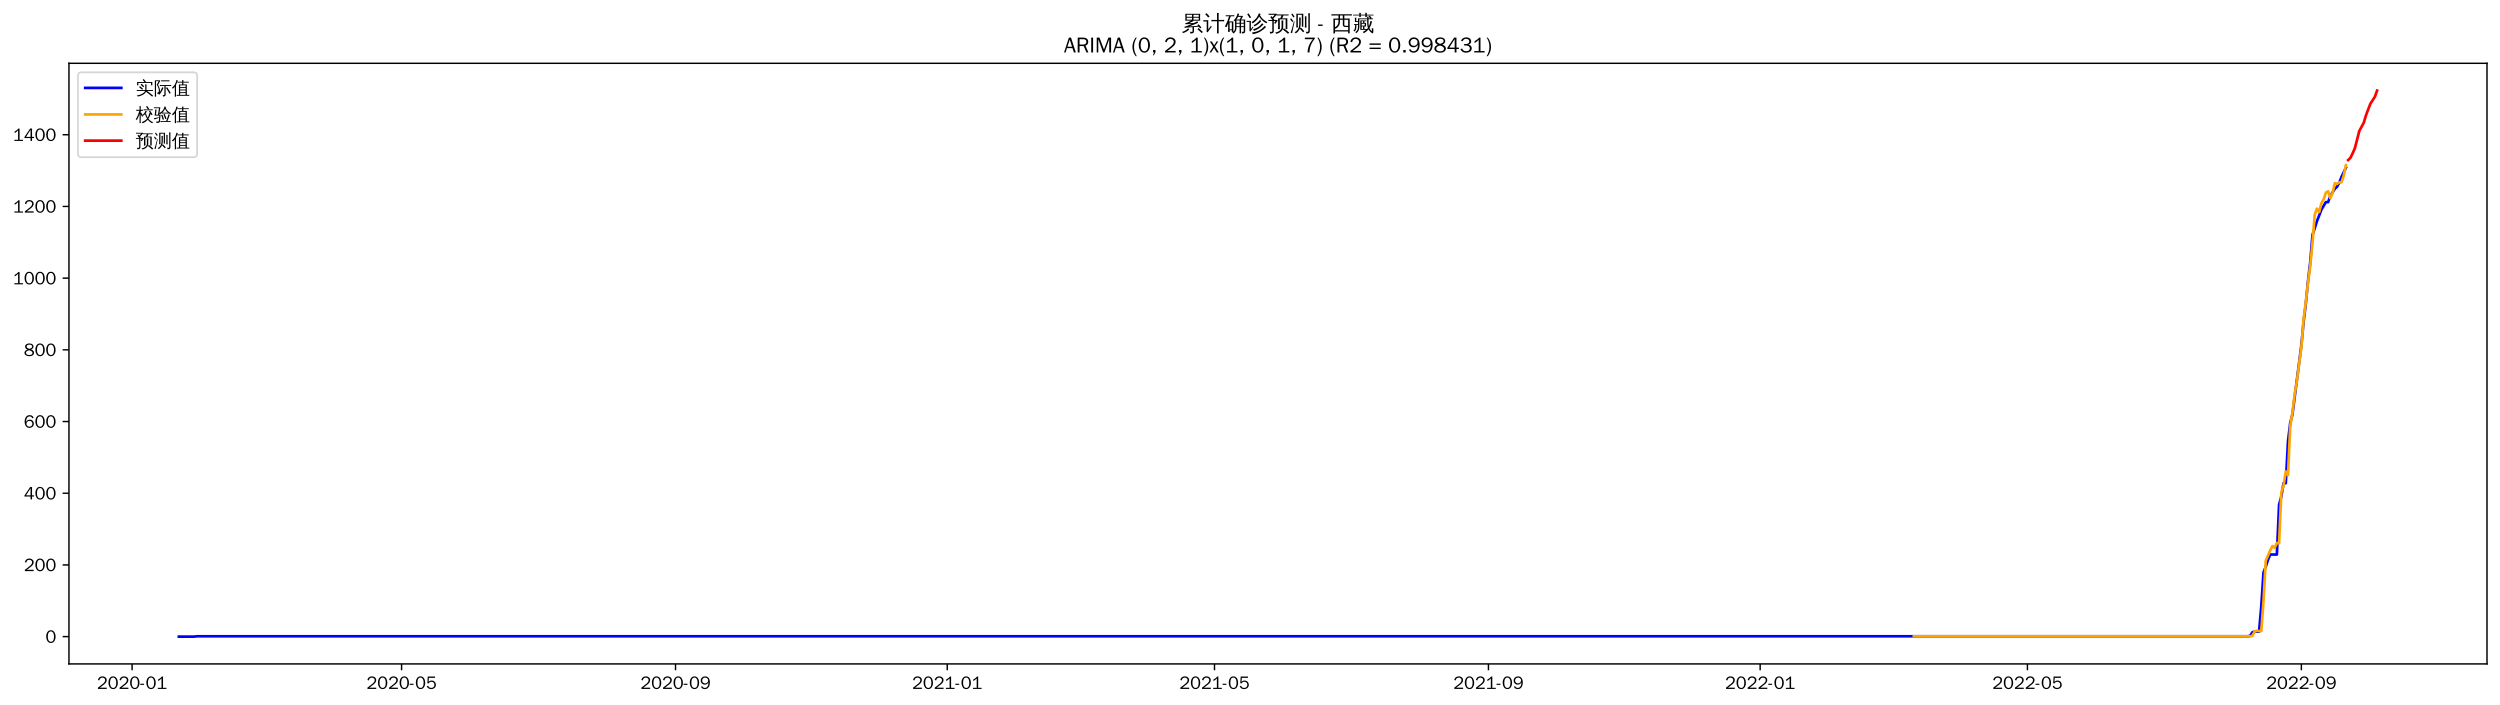
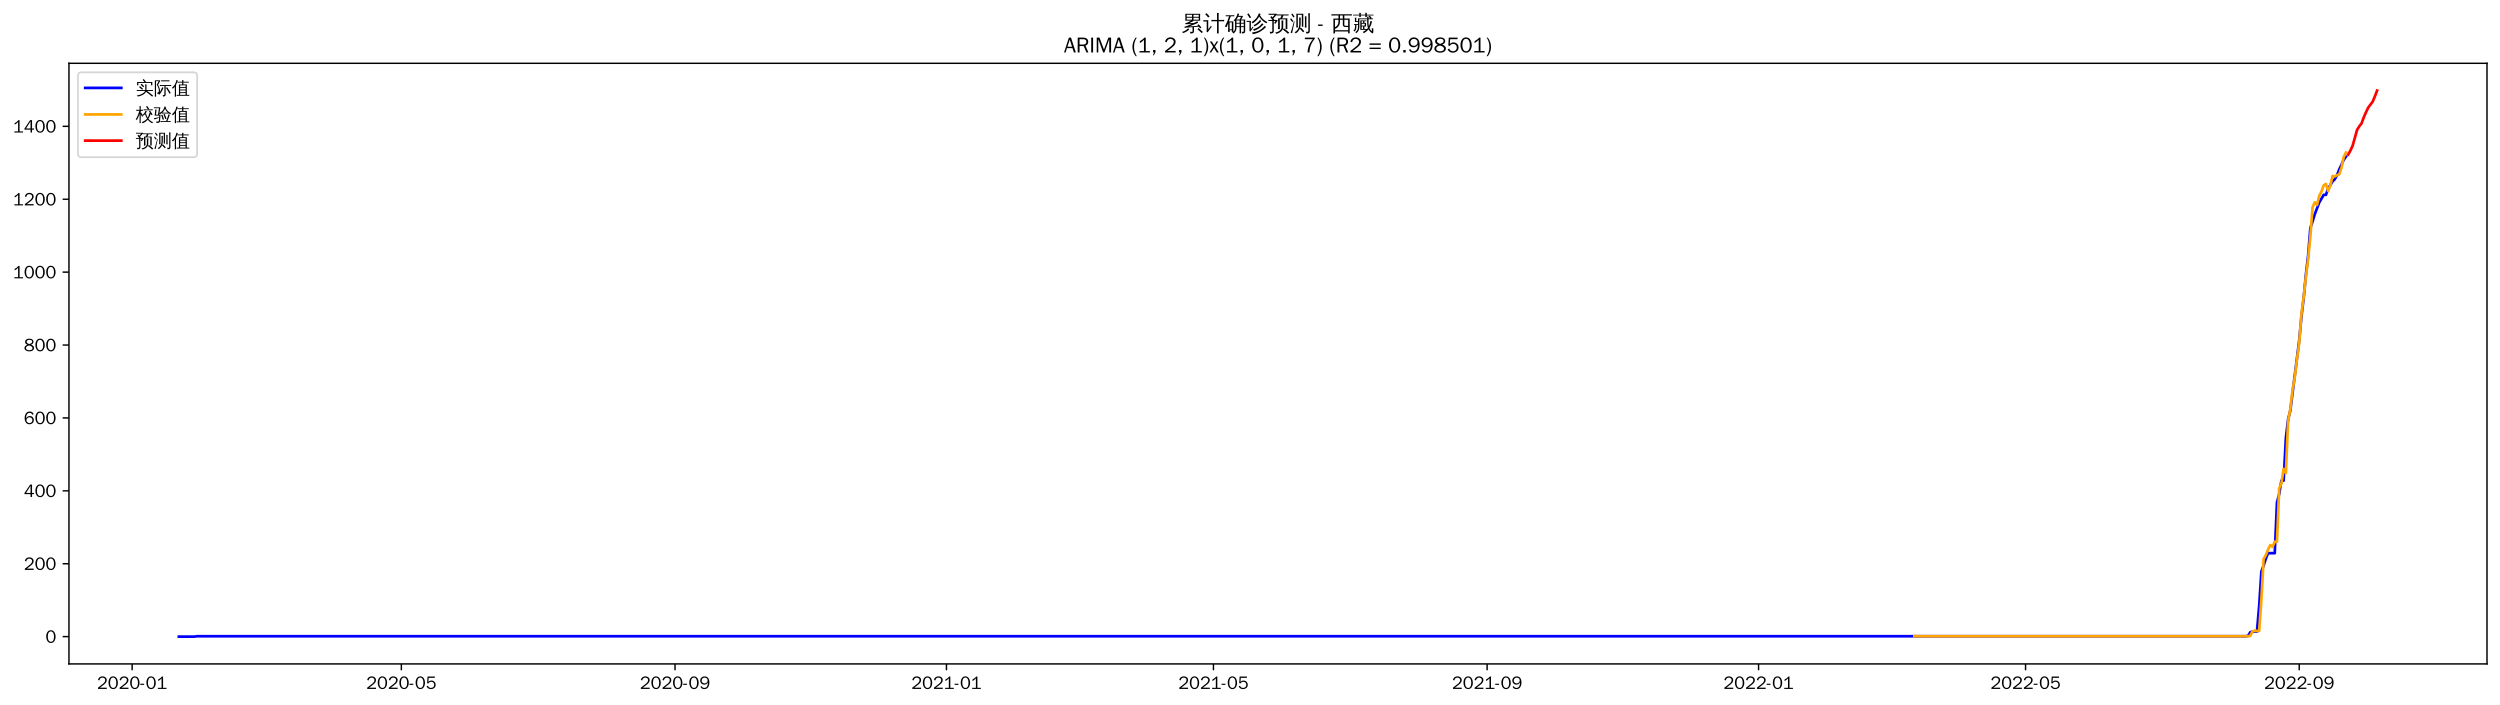
<svg xmlns="http://www.w3.org/2000/svg" xmlns:xlink="http://www.w3.org/1999/xlink" width="1384.588pt" height="390.418pt" viewBox="0 0 1384.588 390.418" version="1.1">
  <defs>
    <style type="text/css">*{stroke-linejoin: round; stroke-linecap: butt}</style>
  </defs>
  <g id="figure_1">
    <g id="patch_1">
      <path d="M 0 390.418  L 1384.588 390.418  L 1384.588 -0  L 0 -0  z " style="fill: #ffffff" />
    </g>
    <g id="axes_1">
      <g id="patch_2">
        <path d="M 38.188 367.701  L 1377.388 367.701  L 1377.388 35.061  L 38.188 35.061  z " style="fill: #ffffff" />
      </g>
      <g id="matplotlib.axis_1">
        <g id="xtick_1">
          <g id="line2d_1">
            <defs>
-               <path id="md110446e84" d="M 0 0  L 0 3.5  " style="stroke: #000000; stroke-width: 0.8" />
+               <path id="md316947a96" d="M 0 0  L 0 3.5  " style="stroke: #000000; stroke-width: 0.8" />
            </defs>
            <g>
-               <use xlink:href="#md110446e84" x="73.157" y="367.701" style="stroke: #000000; stroke-width: 0.8" />
+               <use xlink:href="#md316947a96" x="73.183" y="367.701" style="stroke: #000000; stroke-width: 0.8" />
            </g>
          </g>
          <g id="text_1">
-             <g transform="translate(53.6671 381.5573)scale(0.1 -0.1)">
+             <g transform="translate(53.69331 381.5573)scale(0.1 -0.1)">
              <defs>
                <path id="WenQuanYiZenHei-32" d="M 3488 0  L 369 0  L 369 456  L 2150 1850  Q 2931 2463 2931 3144  Q 2931 3619 2488 3863  Q 2231 4013 1931 4013  Q 1425 4013 1113 3619  Q 894 3356 881 3013  L 369 3169  Q 531 3981 1213 4300  Q 1544 4456 1950 4456  Q 2631 4456 3088 4044  L 3225 3888  L 3350 3706  Q 3481 3444 3481 3144  Q 3481 2313 2519 1569  L 1069 456  L 3488 456  L 3488 0  z " transform="scale(0.015625)" />
                <path id="WenQuanYiZenHei-30" d="M 3581 2175  Q 3581 1288 3169 638  Q 2713 -63 1938 -63  Q 1025 -63 563 831  Q 256 1425 256 2188  Q 256 3188 700 3819  Q 1138 4456 1888 4456  Q 2863 4456 3306 3500  Q 3581 2925 3581 2175  z M 3019 2100  Q 3019 3356 2500 3806  L 2350 3919  Q 2144 4031 1888 4031  Q 1100 4031 888 2956  Q 819 2625 819 2225  Q 819 1013 1338 569  Q 1588 356 1938 356  Q 2675 356 2925 1294  Q 3019 1663 3019 2100  z " transform="scale(0.015625)" />
                <path id="WenQuanYiZenHei-2d" d="M 1363 1444  L 0 1444  L 0 1844  L 1363 1844  L 1363 1444  z " transform="scale(0.015625)" />
                <path id="WenQuanYiZenHei-31" d="M 3556 0  L 488 0  L 488 406  L 1800 406  L 1800 3725  Q 1231 3125 588 2788  L 588 3338  Q 1456 3781 1931 4388  L 2331 4388  L 2331 406  L 3556 406  L 3556 0  z " transform="scale(0.015625)" />
              </defs>
              <use xlink:href="#WenQuanYiZenHei-32" />
              <use xlink:href="#WenQuanYiZenHei-30" x="59.961" />
              <use xlink:href="#WenQuanYiZenHei-32" x="119.922" />
              <use xlink:href="#WenQuanYiZenHei-30" x="179.883" />
              <use xlink:href="#WenQuanYiZenHei-2d" x="239.844" />
              <use xlink:href="#WenQuanYiZenHei-30" x="269.824" />
              <use xlink:href="#WenQuanYiZenHei-31" x="329.785" />
            </g>
          </g>
        </g>
        <g id="xtick_2">
          <g id="line2d_2">
            <g>
-               <use xlink:href="#md110446e84" x="222.409" y="367.701" style="stroke: #000000; stroke-width: 0.8" />
+               <use xlink:href="#md316947a96" x="222.284" y="367.701" style="stroke: #000000; stroke-width: 0.8" />
            </g>
          </g>
          <g id="text_2">
-             <g transform="translate(202.9194 381.5573)scale(0.1 -0.1)">
+             <g transform="translate(202.7945 381.5573)scale(0.1 -0.1)">
              <defs>
                <path id="WenQuanYiZenHei-35" d="M 3531 1488  Q 3531 688 2913 250  Q 2456 -63 1844 -63  Q 1175 -63 706 350  Q 413 613 306 975  L 781 1131  Q 1000 538 1569 406  Q 1706 369 1856 369  Q 2550 369 2850 869  Q 3000 1131 3000 1494  Q 3000 2056 2581 2356  Q 2319 2538 1969 2538  Q 1400 2538 1031 2075  Q 981 2013 938 1938  L 500 2031  L 644 4388  L 3244 4388  L 3200 3919  L 1044 3919  L 950 2500  Q 1431 2975 2006 2975  Q 2713 2975 3163 2475  Q 3531 2063 3531 1488  z " transform="scale(0.015625)" />
              </defs>
              <use xlink:href="#WenQuanYiZenHei-32" />
              <use xlink:href="#WenQuanYiZenHei-30" x="59.961" />
              <use xlink:href="#WenQuanYiZenHei-32" x="119.922" />
              <use xlink:href="#WenQuanYiZenHei-30" x="179.883" />
              <use xlink:href="#WenQuanYiZenHei-2d" x="239.844" />
              <use xlink:href="#WenQuanYiZenHei-30" x="269.824" />
              <use xlink:href="#WenQuanYiZenHei-35" x="329.785" />
            </g>
          </g>
        </g>
        <g id="xtick_3">
          <g id="line2d_3">
            <g>
-               <use xlink:href="#md110446e84" x="374.128" y="367.701" style="stroke: #000000; stroke-width: 0.8" />
+               <use xlink:href="#md316947a96" x="373.85" y="367.701" style="stroke: #000000; stroke-width: 0.8" />
            </g>
          </g>
          <g id="text_3">
-             <g transform="translate(354.6386 381.5573)scale(0.1 -0.1)">
+             <g transform="translate(354.3602 381.5573)scale(0.1 -0.1)">
              <defs>
                <path id="WenQuanYiZenHei-39" d="M 3544 2300  Q 3544 1163 3019 513  Q 2563 -63 1775 -63  Q 956 -63 563 488  Q 463 631 394 813  L 838 975  Q 1025 494 1550 388  Q 1656 369 1775 369  Q 2594 369 2900 1325  Q 3044 1769 3038 2313  L 3025 2313  Q 2675 1638 1944 1544  Q 1844 1531 1744 1531  Q 1050 1531 625 2031  Q 294 2419 294 2963  Q 294 3656 813 4094  Q 1238 4456 1819 4456  Q 2988 4456 3381 3363  Q 3544 2900 3544 2300  z M 2925 2994  Q 2925 3563 2469 3844  Q 2206 4006 1863 4006  Q 1275 4006 988 3563  Q 844 3344 825 3056  Q 819 3006 819 2956  Q 819 2413 1269 2131  Q 1538 1963 1875 1963  Q 2363 1963 2681 2350  Q 2925 2638 2925 2994  z " transform="scale(0.015625)" />
              </defs>
              <use xlink:href="#WenQuanYiZenHei-32" />
              <use xlink:href="#WenQuanYiZenHei-30" x="59.961" />
              <use xlink:href="#WenQuanYiZenHei-32" x="119.922" />
              <use xlink:href="#WenQuanYiZenHei-30" x="179.883" />
              <use xlink:href="#WenQuanYiZenHei-2d" x="239.844" />
              <use xlink:href="#WenQuanYiZenHei-30" x="269.824" />
              <use xlink:href="#WenQuanYiZenHei-39" x="329.785" />
            </g>
          </g>
        </g>
        <g id="xtick_4">
          <g id="line2d_4">
            <g>
-               <use xlink:href="#md110446e84" x="524.614" y="367.701" style="stroke: #000000; stroke-width: 0.8" />
+               <use xlink:href="#md316947a96" x="524.184" y="367.701" style="stroke: #000000; stroke-width: 0.8" />
            </g>
          </g>
          <g id="text_4">
-             <g transform="translate(505.1244 381.5573)scale(0.1 -0.1)">
+             <g transform="translate(504.6937 381.5573)scale(0.1 -0.1)">
              <use xlink:href="#WenQuanYiZenHei-32" />
              <use xlink:href="#WenQuanYiZenHei-30" x="59.961" />
              <use xlink:href="#WenQuanYiZenHei-32" x="119.922" />
              <use xlink:href="#WenQuanYiZenHei-31" x="179.883" />
              <use xlink:href="#WenQuanYiZenHei-2d" x="239.844" />
              <use xlink:href="#WenQuanYiZenHei-30" x="269.824" />
              <use xlink:href="#WenQuanYiZenHei-31" x="329.785" />
            </g>
          </g>
        </g>
        <g id="xtick_5">
          <g id="line2d_5">
            <g>
-               <use xlink:href="#md110446e84" x="672.633" y="367.701" style="stroke: #000000; stroke-width: 0.8" />
+               <use xlink:href="#md316947a96" x="672.052" y="367.701" style="stroke: #000000; stroke-width: 0.8" />
            </g>
          </g>
          <g id="text_5">
-             <g transform="translate(653.1432 381.5573)scale(0.1 -0.1)">
+             <g transform="translate(652.5627 381.5573)scale(0.1 -0.1)">
              <use xlink:href="#WenQuanYiZenHei-32" />
              <use xlink:href="#WenQuanYiZenHei-30" x="59.961" />
              <use xlink:href="#WenQuanYiZenHei-32" x="119.922" />
              <use xlink:href="#WenQuanYiZenHei-31" x="179.883" />
              <use xlink:href="#WenQuanYiZenHei-2d" x="239.844" />
              <use xlink:href="#WenQuanYiZenHei-30" x="269.824" />
              <use xlink:href="#WenQuanYiZenHei-35" x="329.785" />
            </g>
          </g>
        </g>
        <g id="xtick_6">
          <g id="line2d_6">
            <g>
-               <use xlink:href="#md110446e84" x="824.352" y="367.701" style="stroke: #000000; stroke-width: 0.8" />
+               <use xlink:href="#md316947a96" x="823.618" y="367.701" style="stroke: #000000; stroke-width: 0.8" />
            </g>
          </g>
          <g id="text_6">
-             <g transform="translate(804.8625 381.5573)scale(0.1 -0.1)">
+             <g transform="translate(804.1284 381.5573)scale(0.1 -0.1)">
              <use xlink:href="#WenQuanYiZenHei-32" />
              <use xlink:href="#WenQuanYiZenHei-30" x="59.961" />
              <use xlink:href="#WenQuanYiZenHei-32" x="119.922" />
              <use xlink:href="#WenQuanYiZenHei-31" x="179.883" />
              <use xlink:href="#WenQuanYiZenHei-2d" x="239.844" />
              <use xlink:href="#WenQuanYiZenHei-30" x="269.824" />
              <use xlink:href="#WenQuanYiZenHei-39" x="329.785" />
            </g>
          </g>
        </g>
        <g id="xtick_7">
          <g id="line2d_7">
            <g>
-               <use xlink:href="#md110446e84" x="974.838" y="367.701" style="stroke: #000000; stroke-width: 0.8" />
+               <use xlink:href="#md316947a96" x="973.952" y="367.701" style="stroke: #000000; stroke-width: 0.8" />
            </g>
          </g>
          <g id="text_7">
-             <g transform="translate(955.3482 381.5573)scale(0.1 -0.1)">
+             <g transform="translate(954.4618 381.5573)scale(0.1 -0.1)">
              <use xlink:href="#WenQuanYiZenHei-32" />
              <use xlink:href="#WenQuanYiZenHei-30" x="59.961" />
              <use xlink:href="#WenQuanYiZenHei-32" x="119.922" />
              <use xlink:href="#WenQuanYiZenHei-32" x="179.883" />
              <use xlink:href="#WenQuanYiZenHei-2d" x="239.844" />
              <use xlink:href="#WenQuanYiZenHei-30" x="269.824" />
              <use xlink:href="#WenQuanYiZenHei-31" x="329.785" />
            </g>
          </g>
        </g>
        <g id="xtick_8">
          <g id="line2d_8">
            <g>
-               <use xlink:href="#md110446e84" x="1122.857" y="367.701" style="stroke: #000000; stroke-width: 0.8" />
+               <use xlink:href="#md316947a96" x="1121.821" y="367.701" style="stroke: #000000; stroke-width: 0.8" />
            </g>
          </g>
          <g id="text_8">
-             <g transform="translate(1103.367 381.5573)scale(0.1 -0.1)">
+             <g transform="translate(1102.331 381.5573)scale(0.1 -0.1)">
              <use xlink:href="#WenQuanYiZenHei-32" />
              <use xlink:href="#WenQuanYiZenHei-30" x="59.961" />
              <use xlink:href="#WenQuanYiZenHei-32" x="119.922" />
              <use xlink:href="#WenQuanYiZenHei-32" x="179.883" />
              <use xlink:href="#WenQuanYiZenHei-2d" x="239.844" />
              <use xlink:href="#WenQuanYiZenHei-30" x="269.824" />
              <use xlink:href="#WenQuanYiZenHei-35" x="329.785" />
            </g>
          </g>
        </g>
        <g id="xtick_9">
          <g id="line2d_9">
            <g>
-               <use xlink:href="#md110446e84" x="1274.576" y="367.701" style="stroke: #000000; stroke-width: 0.8" />
+               <use xlink:href="#md316947a96" x="1273.386" y="367.701" style="stroke: #000000; stroke-width: 0.8" />
            </g>
          </g>
          <g id="text_9">
-             <g transform="translate(1255.086 381.5573)scale(0.1 -0.1)">
+             <g transform="translate(1253.896 381.5573)scale(0.1 -0.1)">
              <use xlink:href="#WenQuanYiZenHei-32" />
              <use xlink:href="#WenQuanYiZenHei-30" x="59.961" />
              <use xlink:href="#WenQuanYiZenHei-32" x="119.922" />
              <use xlink:href="#WenQuanYiZenHei-32" x="179.883" />
              <use xlink:href="#WenQuanYiZenHei-2d" x="239.844" />
              <use xlink:href="#WenQuanYiZenHei-30" x="269.824" />
              <use xlink:href="#WenQuanYiZenHei-39" x="329.785" />
            </g>
          </g>
        </g>
      </g>
      <g id="matplotlib.axis_2">
        <g id="ytick_1">
          <g id="line2d_10">
            <defs>
-               <path id="m895589c356" d="M 0 0  L -3.5 0  " style="stroke: #000000; stroke-width: 0.8" />
+               <path id="mfb5b96fc37" d="M 0 0  L -3.5 0  " style="stroke: #000000; stroke-width: 0.8" />
            </defs>
            <g>
-               <use xlink:href="#m895589c356" x="38.188" y="352.581" style="stroke: #000000; stroke-width: 0.8" />
+               <use xlink:href="#mfb5b96fc37" x="38.188" y="352.581" style="stroke: #000000; stroke-width: 0.8" />
            </g>
          </g>
          <g id="text_10">
            <g transform="translate(25.19063 356.0091)scale(0.1 -0.1)">
              <use xlink:href="#WenQuanYiZenHei-30" />
            </g>
          </g>
        </g>
        <g id="ytick_2">
          <g id="line2d_11">
            <g>
-               <use xlink:href="#m895589c356" x="38.188" y="312.873" style="stroke: #000000; stroke-width: 0.8" />
+               <use xlink:href="#mfb5b96fc37" x="38.188" y="312.208" style="stroke: #000000; stroke-width: 0.8" />
            </g>
          </g>
          <g id="text_11">
-             <g transform="translate(13.19688 316.3013)scale(0.1 -0.1)">
+             <g transform="translate(13.19688 315.6365)scale(0.1 -0.1)">
              <use xlink:href="#WenQuanYiZenHei-32" />
              <use xlink:href="#WenQuanYiZenHei-30" x="59.961" />
              <use xlink:href="#WenQuanYiZenHei-30" x="119.922" />
            </g>
          </g>
        </g>
        <g id="ytick_3">
          <g id="line2d_12">
            <g>
-               <use xlink:href="#m895589c356" x="38.188" y="273.165" style="stroke: #000000; stroke-width: 0.8" />
+               <use xlink:href="#mfb5b96fc37" x="38.188" y="271.836" style="stroke: #000000; stroke-width: 0.8" />
            </g>
          </g>
          <g id="text_12">
-             <g transform="translate(13.19688 276.5935)scale(0.1 -0.1)">
+             <g transform="translate(13.19688 275.2639)scale(0.1 -0.1)">
              <defs>
                <path id="WenQuanYiZenHei-34" d="M 3631 1025  L 2913 1025  L 2913 0  L 2381 0  L 2381 1025  L 219 1025  L 219 1388  L 2225 4388  L 2913 4388  L 2913 1444  L 3631 1444  L 3631 1025  z M 2381 1444  L 2381 3963  L 788 1444  L 2381 1444  z " transform="scale(0.015625)" />
              </defs>
              <use xlink:href="#WenQuanYiZenHei-34" />
              <use xlink:href="#WenQuanYiZenHei-30" x="59.961" />
              <use xlink:href="#WenQuanYiZenHei-30" x="119.922" />
            </g>
          </g>
        </g>
        <g id="ytick_4">
          <g id="line2d_13">
            <g>
-               <use xlink:href="#m895589c356" x="38.188" y="233.457" style="stroke: #000000; stroke-width: 0.8" />
+               <use xlink:href="#mfb5b96fc37" x="38.188" y="231.463" style="stroke: #000000; stroke-width: 0.8" />
            </g>
          </g>
          <g id="text_13">
-             <g transform="translate(13.19688 236.8856)scale(0.1 -0.1)">
+             <g transform="translate(13.19688 234.8913)scale(0.1 -0.1)">
              <defs>
                <path id="WenQuanYiZenHei-36" d="M 3550 1431  Q 3550 725 3006 288  Q 2581 -63 1994 -63  Q 1013 -63 563 825  Q 288 1363 288 2081  Q 288 3294 856 3938  Q 1319 4456 2075 4456  Q 2969 4456 3363 3756  Q 3431 3631 3481 3481  L 2988 3350  Q 2750 3994 2075 4006  Q 1056 4006 844 2669  Q 794 2356 794 1981  L 806 1981  Q 1006 2506 1544 2744  Q 1819 2869 2119 2869  Q 2788 2869 3213 2375  Q 3550 1975 3550 1431  z M 3038 1406  Q 3038 1906 2656 2213  Q 2381 2431 2038 2431  Q 1525 2431 1181 2044  Q 919 1744 919 1356  Q 919 881 1344 581  Q 1631 375 1981 375  Q 2519 375 2838 781  Q 3038 1050 3038 1406  z " transform="scale(0.015625)" />
              </defs>
              <use xlink:href="#WenQuanYiZenHei-36" />
              <use xlink:href="#WenQuanYiZenHei-30" x="59.961" />
              <use xlink:href="#WenQuanYiZenHei-30" x="119.922" />
            </g>
          </g>
        </g>
        <g id="ytick_5">
          <g id="line2d_14">
            <g>
-               <use xlink:href="#m895589c356" x="38.188" y="193.75" style="stroke: #000000; stroke-width: 0.8" />
+               <use xlink:href="#mfb5b96fc37" x="38.188" y="191.091" style="stroke: #000000; stroke-width: 0.8" />
            </g>
          </g>
          <g id="text_14">
-             <g transform="translate(13.19688 197.1778)scale(0.1 -0.1)">
+             <g transform="translate(13.19688 194.5186)scale(0.1 -0.1)">
              <defs>
                <path id="WenQuanYiZenHei-38" d="M 3619 1175  Q 3619 431 2850 100  Q 2444 -63 1944 -63  Q 1231 -63 725 269  Q 225 594 225 1125  Q 225 1881 1269 2281  Q 719 2481 519 2938  Q 444 3119 444 3319  Q 444 4000 1144 4294  Q 1519 4456 1963 4456  Q 2669 4456 3094 4094  Q 3425 3813 3425 3369  Q 3425 2638 2575 2356  Q 3231 2056 3450 1725  Q 3619 1488 3619 1175  z M 2944 3344  Q 2944 3906 2288 4019  Q 2138 4044 1969 4044  Q 1438 4044 1163 3775  Q 1000 3613 1000 3375  Q 1000 2925 1594 2663  Q 1756 2588 1931 2550  Q 2581 2725 2788 2956  Q 2944 3125 2944 3344  z M 3075 1094  Q 3075 1738 1875 2050  Q 1094 1881 850 1463  Q 763 1313 763 1131  Q 763 569 1456 406  Q 1681 344 1944 344  Q 2519 344 2850 619  Q 3075 813 3075 1094  z " transform="scale(0.015625)" />
              </defs>
              <use xlink:href="#WenQuanYiZenHei-38" />
              <use xlink:href="#WenQuanYiZenHei-30" x="59.961" />
              <use xlink:href="#WenQuanYiZenHei-30" x="119.922" />
            </g>
          </g>
        </g>
        <g id="ytick_6">
          <g id="line2d_15">
            <g>
-               <use xlink:href="#m895589c356" x="38.188" y="154.042" style="stroke: #000000; stroke-width: 0.8" />
+               <use xlink:href="#mfb5b96fc37" x="38.188" y="150.718" style="stroke: #000000; stroke-width: 0.8" />
            </g>
          </g>
          <g id="text_15">
-             <g transform="translate(7.2 157.47)scale(0.1 -0.1)">
+             <g transform="translate(7.2 154.146)scale(0.1 -0.1)">
              <use xlink:href="#WenQuanYiZenHei-31" />
              <use xlink:href="#WenQuanYiZenHei-30" x="59.961" />
              <use xlink:href="#WenQuanYiZenHei-30" x="119.922" />
              <use xlink:href="#WenQuanYiZenHei-30" x="179.883" />
            </g>
          </g>
        </g>
        <g id="ytick_7">
          <g id="line2d_16">
            <g>
-               <use xlink:href="#m895589c356" x="38.188" y="114.334" style="stroke: #000000; stroke-width: 0.8" />
+               <use xlink:href="#mfb5b96fc37" x="38.188" y="110.345" style="stroke: #000000; stroke-width: 0.8" />
            </g>
          </g>
          <g id="text_16">
-             <g transform="translate(7.2 117.7621)scale(0.1 -0.1)">
+             <g transform="translate(7.2 113.7734)scale(0.1 -0.1)">
              <use xlink:href="#WenQuanYiZenHei-31" />
              <use xlink:href="#WenQuanYiZenHei-32" x="59.961" />
              <use xlink:href="#WenQuanYiZenHei-30" x="119.922" />
              <use xlink:href="#WenQuanYiZenHei-30" x="179.883" />
            </g>
          </g>
        </g>
        <g id="ytick_8">
          <g id="line2d_17">
            <g>
-               <use xlink:href="#m895589c356" x="38.188" y="74.626" style="stroke: #000000; stroke-width: 0.8" />
+               <use xlink:href="#mfb5b96fc37" x="38.188" y="69.973" style="stroke: #000000; stroke-width: 0.8" />
            </g>
          </g>
          <g id="text_17">
-             <g transform="translate(7.2 78.05428)scale(0.1 -0.1)">
+             <g transform="translate(7.2 73.40075)scale(0.1 -0.1)">
              <use xlink:href="#WenQuanYiZenHei-31" />
              <use xlink:href="#WenQuanYiZenHei-34" x="59.961" />
              <use xlink:href="#WenQuanYiZenHei-30" x="119.922" />
              <use xlink:href="#WenQuanYiZenHei-30" x="179.883" />
            </g>
          </g>
        </g>
      </g>
      <g id="line2d_18">
-         <path d="M 99.06 352.581  L 107.695 352.581  L 108.928 352.382  L 1244.972 352.382  L 1246.206 352.184  L 1247.439 350.199  L 1248.673 349.801  L 1251.14 349.801  L 1252.373 335.904  L 1253.607 317.042  L 1254.84 313.866  L 1256.074 310.094  L 1257.307 307.116  L 1261.008 307.116  L 1262.241 279.519  L 1263.475 274.952  L 1264.708 267.606  L 1265.942 267.606  L 1267.175 244.377  L 1268.409 234.252  L 1269.642 229.487  L 1274.576 191.169  L 1275.81 178.264  L 1277.043 168.138  L 1278.277 155.432  L 1279.51 145.108  L 1280.744 130.019  L 1281.977 126.445  L 1283.211 122.474  L 1285.678 116.121  L 1288.145 111.952  L 1289.378 111.952  L 1290.611 108.576  L 1293.078 104.606  L 1294.312 103.414  L 1295.545 101.23  L 1296.779 98.054  L 1299.246 92.892  L 1299.246 92.892  " clip-path="url(#p31947e39fe)" style="fill: none; stroke: #0000ff; stroke-width: 1.5; stroke-linecap: square" />
+         <path d="M 99.06 352.581  L 107.686 352.581  L 108.918 352.379  L 1243.813 352.379  L 1245.045 352.177  L 1246.277 350.159  L 1247.509 349.755  L 1249.974 349.755  L 1251.206 335.624  L 1252.438 316.448  L 1253.67 313.218  L 1254.903 309.382  L 1256.135 306.354  L 1259.832 306.354  L 1261.064 278.295  L 1262.296 273.653  L 1263.528 266.184  L 1264.761 266.184  L 1265.993 242.566  L 1267.225 232.271  L 1268.457 227.426  L 1273.386 188.466  L 1274.619 175.345  L 1275.851 165.05  L 1277.083 152.131  L 1278.315 141.634  L 1279.548 126.292  L 1280.78 122.659  L 1282.012 118.622  L 1284.476 112.162  L 1286.941 107.923  L 1288.173 107.923  L 1289.405 104.491  L 1291.87 100.454  L 1293.102 99.243  L 1294.334 97.022  L 1295.567 93.792  L 1298.031 88.544  L 1299.263 86.727  L 1299.263 86.727  " clip-path="url(#pd6c2720f2d)" style="fill: none; stroke: #0000ff; stroke-width: 1.5; stroke-linecap: square" />
      </g>
      <g id="line2d_19">
-         <path d="M 1059.949 352.382  L 1246.206 352.382  L 1247.439 352.143  L 1248.673 349.759  L 1249.906 349.371  L 1252.373 349.529  L 1253.607 332.838  L 1254.84 310.69  L 1257.307 304.829  L 1258.541 302.417  L 1259.774 303.38  L 1261.008 300.73  L 1262.241 300.819  L 1263.475 272.752  L 1264.708 268.864  L 1265.942 261.123  L 1267.175 263.101  L 1268.409 236.034  L 1269.642 228.447  L 1270.876 218.15  L 1272.109 211.099  L 1273.343 201.232  L 1274.576 192.44  L 1275.81 176.785  L 1277.043 167.404  L 1278.277 156.277  L 1279.51 147.063  L 1280.744 134.537  L 1281.977 118.876  L 1283.211 115.562  L 1284.444 117.405  L 1285.678 112.561  L 1286.911 110.459  L 1288.145 106.696  L 1289.378 105.95  L 1290.611 109.709  L 1291.845 107.103  L 1293.078 101.469  L 1294.312 101.875  L 1295.545 100.998  L 1296.779 100.965  L 1298.012 97.422  L 1299.246 91.462  L 1299.246 91.462  " clip-path="url(#p31947e39fe)" style="fill: none; stroke: #ffa500; stroke-width: 1.5; stroke-linecap: square" />
+         <path d="M 1060.209 352.379  L 1245.045 352.379  L 1246.277 352.128  L 1247.509 349.636  L 1248.741 349.348  L 1251.206 349.505  L 1252.438 331.966  L 1253.67 309.547  L 1254.903 307.471  L 1256.135 304.388  L 1257.367 301.852  L 1258.599 302.862  L 1259.832 299.976  L 1261.064 300.108  L 1262.296 270.462  L 1263.528 267.745  L 1264.761 259.688  L 1265.993 262.017  L 1267.225 233.363  L 1268.457 226.46  L 1269.69 215.929  L 1270.922 209.035  L 1272.154 198.859  L 1273.386 189.878  L 1274.619 173.84  L 1275.851 164.488  L 1277.083 153.374  L 1278.315 143.667  L 1279.548 130.818  L 1280.78 114.757  L 1282.012 112.041  L 1283.244 113.479  L 1284.476 108.452  L 1285.709 106.086  L 1286.941 102.667  L 1288.173 101.857  L 1289.405 105.796  L 1290.638 102.639  L 1291.87 97.468  L 1293.102 97.754  L 1294.334 97.035  L 1295.567 96.466  L 1296.799 92.887  L 1298.031 86.945  L 1299.263 84.451  L 1299.263 84.451  " clip-path="url(#pd6c2720f2d)" style="fill: none; stroke: #ffa500; stroke-width: 1.5; stroke-linecap: square" />
      </g>
      <g id="line2d_20">
-         <path d="M 1300.479 88.664  L 1301.713 87.449  L 1302.946 84.944  L 1304.18 82.195  L 1305.413 77.413  L 1306.647 72.582  L 1307.88 70.285  L 1309.114 68.016  L 1310.347 63.926  L 1311.581 60.617  L 1312.814 57.454  L 1314.048 55.52  L 1315.281 53.616  L 1316.515 50.181  " clip-path="url(#p31947e39fe)" style="fill: none; stroke: #ff0000; stroke-width: 1.5; stroke-linecap: square" />
+         <path d="M 1300.496 85.644  L 1301.728 83.411  L 1302.96 80.712  L 1304.192 76.381  L 1305.425 71.955  L 1306.657 69.937  L 1307.889 68.395  L 1309.121 65.024  L 1310.354 62.203  L 1311.586 59.632  L 1312.818 57.956  L 1314.05 56.332  L 1315.283 53.387  L 1316.515 50.181  " clip-path="url(#pd6c2720f2d)" style="fill: none; stroke: #ff0000; stroke-width: 1.5; stroke-linecap: square" />
      </g>
      <g id="patch_3">
        <path d="M 38.188 367.701  L 38.188 35.061  " style="fill: none; stroke: #000000; stroke-width: 0.8; stroke-linejoin: miter; stroke-linecap: square" />
      </g>
      <g id="patch_4">
        <path d="M 1377.388 367.701  L 1377.388 35.061  " style="fill: none; stroke: #000000; stroke-width: 0.8; stroke-linejoin: miter; stroke-linecap: square" />
      </g>
      <g id="patch_5">
        <path d="M 38.188 367.701  L 1377.388 367.701  " style="fill: none; stroke: #000000; stroke-width: 0.8; stroke-linejoin: miter; stroke-linecap: square" />
      </g>
      <g id="patch_6">
        <path d="M 38.188 35.061  L 1377.388 35.061  " style="fill: none; stroke: #000000; stroke-width: 0.8; stroke-linejoin: miter; stroke-linecap: square" />
      </g>
      <g id="text_18">
        <g transform="translate(654.3903 17.04188)scale(0.12 -0.12)">
          <defs>
            <path id="WenQuanYiZenHei-7d2f" d="M 5963 -681  Q 5363 -81 4706 456  L 5000 819  Q 5675 269 6294 -350  L 5963 -681  z M 1944 738  Q 2094 556 2281 413  Q 1575 -356 375 -706  Q 350 -481 200 -319  Q 725 -181 1122 69  Q 1519 319 1944 738  z M 3244 -169  L 3244 1063  L 869 881  L 850 1181  Q 1431 1325 2969 1988  L 1119 1931  L 1113 2231  Q 1350 2263 1862 2497  Q 2375 2731 2800 2988  L 1094 2988  Q 1169 4006 1094 5019  L 5506 5019  Q 5425 4006 5500 2988  L 3431 2988  Q 3475 2931 3525 2875  Q 2856 2494 2281 2256  L 3388 2269  L 3650 2288  Q 4338 2606 4650 2800  Q 4744 2563 4881 2344  Q 4644 2225 3975 1956  L 2269 1281  L 4444 1425  L 4813 1469  L 4681 1588  L 4988 1938  Q 5481 1500 5863 963  L 5481 694  Q 5300 950 5081 1188  L 4463 1163  L 3669 1100  L 3669 -250  Q 3669 -444 3488 -594  Q 3225 -819 2569 -813  Q 2638 -513 2431 -294  Q 2619 -319 2900 -322  Q 3181 -325 3212 -294  Q 3244 -263 3244 -169  z M 3513 4131  L 5081 4131  L 5081 4725  L 3513 4725  L 3513 4131  z M 3088 4131  L 3088 4725  L 1519 4725  L 1519 4131  L 3088 4131  z M 3513 3856  L 3513 3288  L 5081 3288  L 5081 3856  L 3513 3856  z M 3088 3856  L 1519 3856  L 1519 3288  L 3088 3288  L 3088 3856  z " transform="scale(0.015625)" />
            <path id="WenQuanYiZenHei-8ba1" d="M 4569 -769  Q 4313 -738 4056 -769  Q 4081 -294 4081 175  L 4081 2806  L 3213 2806  Q 2813 2806 2413 2788  Q 2438 3000 2413 3219  Q 2813 3200 3213 3200  L 4081 3200  L 4081 4313  Q 4081 4788 4056 5263  Q 4313 5231 4569 5263  Q 4550 4788 4550 4313  L 4550 3200  L 5381 3200  Q 5781 3200 6181 3219  Q 6163 3000 6181 2788  Q 5781 2806 5381 2806  L 4550 2806  L 4550 175  Q 4550 -294 4569 -769  z M 38 2725  Q 63 2931 38 3138  Q 419 3119 800 3119  L 1481 3119  L 1481 425  L 2044 1150  L 2250 1488  L 2525 1188  L 2313 950  L 1294 -488  L 963 -231  Q 1025 -94 1025 63  L 1025 2744  L 800 2744  Q 419 2744 38 2725  z M 1450 3913  Q 1094 4438 600 4831  L 913 5225  Q 1488 4769 1869 4194  L 1450 3913  z " transform="scale(0.015625)" />
            <path id="WenQuanYiZenHei-786e" d="M 4794 -769  Q 4563 -744 4331 -769  Q 4350 -344 4350 81  L 4350 1081  L 3419 1081  L 3419 788  Q 3419 225 3150 -194  Q 2881 -613 2456 -806  Q 2375 -569 2150 -444  Q 2531 -344 2765 -15  Q 3000 313 3000 788  L 2994 2919  L 2888 2813  Q 2769 3000 2563 3081  Q 3044 3494 3309 3969  Q 3575 4444 3763 5119  Q 3981 5044 4213 5013  Q 4144 4700 4025 4400  L 5238 4400  L 5306 4050  Q 5213 4031 5163 3947  Q 5113 3863 4813 3325  L 5994 3325  L 5994 -150  Q 5981 -519 5738 -656  Q 5469 -806 5069 -806  Q 5125 -525 4956 -294  Q 5100 -313 5290 -316  Q 5481 -319 5525 -278  Q 5569 -238 5569 25  L 5569 1081  L 4769 1081  L 4769 81  Q 4769 -344 4794 -769  z M 4769 1344  L 5569 1344  L 5569 2100  L 4769 2100  L 4769 1344  z M 4350 1344  L 4350 2100  L 3413 2100  L 3419 1344  L 4350 1344  z M 4769 2363  L 5569 2363  L 5569 3038  L 4769 3038  L 4769 2363  z M 4350 2363  L 4350 3038  L 3413 3038  L 3413 2363  L 4350 2363  z M 3375 3325  L 4350 3325  L 4344 3331  L 4775 4113  L 3894 4113  Q 3688 3700 3375 3325  z M 481 1069  Q 281 1194 -25 1188  Q 775 2750 1244 4294  L 869 4294  Q 563 4294 250 4275  Q 269 4438 250 4594  Q 563 4581 869 4581  L 2156 4581  Q 2463 4581 2775 4594  Q 2756 4438 2775 4275  Q 2463 4294 2156 4294  L 1744 4294  L 1181 2763  L 2494 2763  L 2494 -338  L 2050 -338  L 2050 156  L 1406 156  Q 1406 -94 1419 -350  Q 1181 -325 938 -350  Q 956 75 956 500  L 956 2181  L 769 1713  Q 631 1388 481 1069  z M 2050 2475  L 1400 2475  L 1400 425  L 2050 425  L 2050 2475  z " transform="scale(0.015625)" />
            <path id="WenQuanYiZenHei-8bca" d="M 5369 1456  Q 5556 1256 5775 1100  Q 5038 344 4081 -225  Q 3106 -819 1788 -1006  Q 1788 -725 1631 -500  Q 3363 -306 4406 519  Q 4919 956 5369 1456  z M 4594 2219  Q 4781 2031 5013 1881  Q 3625 394 2150 -25  Q 2113 250 1913 444  Q 2475 594 3015 850  Q 3556 1106 3919 1463  Q 4275 1819 4594 2219  z M 3969 3188  Q 4150 3013 4356 2881  Q 3625 1913 2306 1275  Q 2244 1500 2056 1644  Q 2619 1900 3053 2256  Q 3488 2613 3969 3188  z M 5813 2194  Q 4525 2913 3731 4188  Q 2919 2844 1813 2163  Q 1700 2413 1456 2550  Q 1950 2844 2400 3231  Q 2850 3619 3113 4063  Q 3413 4581 3644 5163  Q 3881 5038 4144 4963  Q 4056 4775 3963 4594  Q 4325 3919 4844 3441  Q 5363 2963 6175 2538  Q 5931 2431 5813 2194  z M 31 2613  Q 50 2775 31 2938  Q 325 2925 619 2925  L 1275 2925  L 1275 506  L 1675 1006  L 1831 1250  L 2038 1013  L 1881 838  L 1100 -256  L 825 -25  Q 869 81 869 200  L 869 2625  L 31 2613  z M 950 3713  Q 606 4325 200 4881  L 556 5163  Q 981 4588 1338 3944  L 950 3713  z " transform="scale(0.015625)" />
            <path id="WenQuanYiZenHei-9884" d="M 1206 19  L 1206 2888  L 669 2888  Q 356 2888 50 2869  Q 63 3044 50 3213  Q 363 3194 669 3194  L 1250 3194  Q 950 3631 606 4031  L 963 4338  L 1263 3975  L 1913 4719  L 731 4719  Q 419 4719 106 4706  Q 125 4875 106 5044  Q 419 5031 731 5031  L 2481 5031  L 2544 4663  Q 2394 4613 2256 4466  Q 2119 4319 1525 3631  Q 1656 3444 1788 3250  L 1700 3194  L 2700 3194  L 2763 2825  Q 2656 2819 2613 2763  L 2100 2038  L 1750 2288  L 2175 2888  L 1638 2888  L 1638 -150  Q 1638 -525 1363 -669  Q 1075 -819 525 -813  Q 594 -513 388 -294  Q 575 -313 837 -316  Q 1100 -319 1153 -272  Q 1206 -225 1206 19  z M 5813 -888  Q 5100 -225 4306 375  L 4669 719  Q 5481 106 6219 -575  L 5813 -888  z M 2375 -906  Q 2294 -631 2025 -506  Q 2769 -431 3353 19  Q 3938 469 3938 1069  L 3938 2200  Q 3938 2625 3913 3050  Q 4188 3025 4456 3050  Q 4431 2625 4431 2200  L 4431 1069  Q 4431 681 4225 319  Q 3644 -606 2375 -906  z M 3444 488  Q 3169 513 2894 488  Q 2919 913 2919 1338  L 2919 3675  Q 3219 3675 3525 3675  Q 3750 4013 3931 4525  L 3238 4525  Q 2888 4525 2538 4513  Q 2556 4669 2538 4831  Q 2888 4813 3238 4813  L 5313 4813  Q 5663 4813 6006 4831  Q 5988 4669 6006 4513  Q 5663 4525 5313 4525  L 4481 4525  Q 4388 4088 4088 3675  L 5644 3675  L 5644 513  L 5144 513  L 5144 3388  L 3894 3388  L 3875 3363  Q 3863 3375 3844 3388  Q 3631 3388 3413 3388  L 3419 1338  Q 3419 913 3444 488  z " transform="scale(0.015625)" />
            <path id="WenQuanYiZenHei-6d4b" d="M 5450 138  L 5450 4306  Q 5450 4750 5425 5188  Q 5663 5163 5906 5188  Q 5881 4750 5881 4306  L 5881 -38  Q 5888 -569 5519 -719  Q 5194 -831 4825 -813  Q 4894 -519 4694 -281  Q 4869 -306 5094 -309  Q 5319 -313 5384 -256  Q 5450 -200 5450 138  z M 4900 938  Q 4663 963 4419 938  Q 4444 1375 4444 1819  L 4444 3381  Q 4444 3819 4419 4263  Q 4663 4238 4900 4263  Q 4875 3819 4875 3381  L 4875 1819  Q 4875 1375 4900 938  z M 2750 2025  L 2750 3038  Q 2750 3481 2725 3919  Q 2963 3894 3206 3919  Q 3181 3481 3181 3038  L 3181 2025  Q 3181 1263 2919 625  L 3231 956  Q 3781 431 4256 -150  L 3888 -456  Q 3431 106 2906 600  Q 2531 -288 1738 -769  Q 1606 -519 1338 -450  Q 1988 -156 2369 478  Q 2750 1113 2750 2025  z M 2363 969  Q 2119 994 1881 969  Q 1906 1406 1906 1850  L 1906 5038  L 3956 5031  L 3956 1200  L 3525 1200  L 3525 4713  L 2338 4713  L 2338 1850  Q 2338 1406 2363 969  z M 663 -738  Q 481 -588 206 -575  Q 400 -69 606 581  Q 813 1231 1200 2838  L 1381 2706  L 875 338  L 663 -738  z M 1006 2856  L 731 2550  L 75 3400  L 350 3713  L 1006 2856  z M 1088 3913  Q 781 4388 425 4800  L 694 5125  Q 1069 4688 1388 4188  L 1088 3913  z " transform="scale(0.015625)" />
            <path id="WenQuanYiZenHei-20" transform="scale(0.015625)" />
            <path id="WenQuanYiZenHei-897f" d="M 700 3606  L 2188 3606  L 2188 4513  L 844 4513  Q 481 4513 113 4494  Q 138 4694 113 4888  Q 481 4869 844 4869  L 5406 4869  Q 5769 4869 6138 4888  Q 6113 4694 6138 4494  Q 5769 4513 5406 4513  L 3925 4513  L 3925 3606  L 5506 3606  L 5506 -763  L 5050 -763  L 5050 -200  L 1169 -200  Q 1175 -488 1188 -775  Q 938 -750 694 -775  Q 713 -319 713 144  L 700 3606  z M 3475 3250  L 2638 3250  L 2638 2663  Q 2638 1950 2234 1378  Q 1831 806 1188 556  Q 1175 594 1163 631  L 1163 163  L 5050 163  L 5050 1119  L 4144 1119  Q 3869 1119 3672 1312  Q 3475 1506 3475 1781  L 3475 3250  z M 3925 3250  L 3925 1781  Q 3925 1656 3987 1565  Q 4050 1475 4150 1475  L 5050 1475  L 5050 3250  L 3925 3250  z M 2188 3250  L 1156 3250  L 1163 1063  Q 1625 1269 1906 1700  Q 2188 2131 2188 2663  L 2188 3250  z M 3475 3606  L 3475 4513  L 2638 4513  L 2638 3606  L 3475 3606  z " transform="scale(0.015625)" />
            <path id="WenQuanYiZenHei-85cf" d="M 4781 1294  Q 5088 2000 5213 2869  Q 5450 2819 5694 2819  Q 5531 1719 4938 800  Q 5181 213 5663 -169  Q 5663 331 5638 825  Q 5831 681 6075 688  Q 6125 69 6056 -544  Q 6044 -700 5900 -750  Q 5819 -775 5744 -731  Q 5056 -300 4675 438  Q 4075 -319 3250 -725  Q 3169 -488 2969 -344  Q 3488 -100 3931 263  L 2244 263  L 2238 3063  L 2638 3063  L 2638 3050  Q 2638 3050 3588 3050  Q 3819 3050 4050 3063  Q 4038 2938 4050 2813  L 3456 2825  L 3456 2306  L 3938 2306  L 3938 1288  Q 3694 1288 3456 1288  L 3456 519  L 4200 519  L 4200 513  Q 4363 675 4494 844  Q 4269 1488 4269 2269  L 4269 3400  L 1956 3400  L 1950 1094  Q 1938 169 1469 -338  Q 1288 -550 1038 -694  Q 938 -475 713 -381  Q 1531 -50 1556 1094  L 1556 1725  L 1088 1725  L 1088 1250  Q 1088 350 569 -219  Q 419 -38 181 6  Q 694 406 694 1250  L 694 1725  Q 550 1719 406 1713  Q 425 1856 406 1994  Q 663 1981 919 1981  L 1556 1981  L 1556 2600  L 650 2600  L 650 3050  Q 650 3450 631 3856  Q 850 3831 1069 3856  Q 1044 3450 1044 3050  L 1044 2856  L 1556 2856  L 1556 3656  L 4263 3656  L 4256 4156  Q 4475 4131 4694 4156  L 4681 3656  L 5144 3656  L 4706 4206  L 5050 4475  L 5594 3781  L 5431 3656  L 5950 3669  Q 5938 3525 5950 3388  Q 5694 3400 5438 3400  L 4681 3400  L 4663 2275  Q 4675 1769 4781 1294  z M 3056 1288  L 2644 1288  L 2644 519  L 3056 519  L 3056 1288  z M 3544 2081  L 2638 2081  L 2644 1519  L 3544 1519  L 3544 2081  z M 3056 2306  L 3056 2825  L 2638 2825  Q 2638 2569 2638 2306  L 3056 2306  z M 4175 4044  Q 3938 4063 3706 4044  Q 3725 4288 3725 4519  L 2381 4519  Q 2388 4281 2400 4044  Q 2169 4063 1938 4044  Q 1950 4288 1956 4519  L 719 4519  Q 419 4519 119 4506  Q 131 4638 119 4763  Q 419 4750 719 4750  L 1956 4750  Q 1950 5025 1938 5294  Q 2169 5275 2400 5294  Q 2381 5019 2381 4750  L 3725 4750  Q 3725 5031 3706 5306  Q 3938 5288 4175 5306  Q 4156 5025 4150 4750  L 5531 4750  Q 5831 4750 6131 4763  Q 6119 4638 6131 4506  Q 5831 4519 5531 4519  L 4156 4519  Q 4156 4281 4175 4044  z " transform="scale(0.015625)" />
          </defs>
          <use xlink:href="#WenQuanYiZenHei-7d2f" />
          <use xlink:href="#WenQuanYiZenHei-8ba1" x="100" />
          <use xlink:href="#WenQuanYiZenHei-786e" x="200" />
          <use xlink:href="#WenQuanYiZenHei-8bca" x="300" />
          <use xlink:href="#WenQuanYiZenHei-9884" x="400" />
          <use xlink:href="#WenQuanYiZenHei-6d4b" x="500" />
          <use xlink:href="#WenQuanYiZenHei-20" x="600" />
          <use xlink:href="#WenQuanYiZenHei-2d" x="629.98" />
          <use xlink:href="#WenQuanYiZenHei-20" x="659.961" />
          <use xlink:href="#WenQuanYiZenHei-897f" x="689.941" />
          <use xlink:href="#WenQuanYiZenHei-85cf" x="789.941" />
        </g>
        <g transform="translate(589.1797 29.061)scale(0.12 -0.12)">
          <defs>
            <path id="WenQuanYiZenHei-41" d="M 3550 0  L 2988 0  L 2550 1281  L 919 1281  L 531 0  L 69 0  L 1494 4388  L 2125 4388  L 3550 0  z M 2425 1694  L 1756 3800  L 1075 1694  L 2425 1694  z " transform="scale(0.015625)" />
            <path id="WenQuanYiZenHei-52" d="M 3675 0  L 3100 0  L 2288 1900  L 1069 1900  L 1069 0  L 519 0  L 519 4388  L 2163 4388  Q 3006 4388 3400 3900  Q 3581 3663 3625 3325  Q 3631 3250 3631 3163  Q 3631 2594 3219 2244  Q 3038 2100 2813 2038  L 3675 0  z M 3081 3169  Q 3081 3825 2356 3906  Q 2263 3919 2163 3919  L 1069 3919  L 1069 2350  L 2100 2350  Q 2906 2350 3044 2919  Q 3081 3031 3081 3169  z " transform="scale(0.015625)" />
            <path id="WenQuanYiZenHei-49" d="M 1100 0  L 550 0  L 550 4388  L 1100 4388  L 1100 0  z " transform="scale(0.015625)" />
            <path id="WenQuanYiZenHei-4d" d="M 4756 0  L 4206 0  L 4206 3831  L 4181 3831  L 2788 0  L 2419 0  L 1000 3831  L 975 3831  L 975 0  L 513 0  L 513 4388  L 1331 4388  L 2656 875  L 3950 4388  L 4756 4388  L 4756 0  z " transform="scale(0.015625)" />
            <path id="WenQuanYiZenHei-28" d="M 1606 -1094  L 1275 -1094  Q 475 -100 338 1231  Q 319 1438 319 1656  Q 319 3031 1156 4244  Q 1213 4313 1269 4388  L 1600 4388  Q 806 3169 794 1681  Q 794 188 1606 -1094  z " transform="scale(0.015625)" />
            <path id="WenQuanYiZenHei-2c" d="M 1363 75  L 881 -825  L 606 -825  L 994 0  L 656 0  L 656 738  L 1363 738  L 1363 75  z " transform="scale(0.015625)" />
            <path id="WenQuanYiZenHei-29" d="M 1600 1656  Q 1600 306 869 -788  Q 769 -950 644 -1094  L 313 -1094  Q 1125 188 1125 1681  Q 1125 3169 338 4363  Q 325 4375 319 4388  L 650 4388  Q 1525 3231 1594 1863  Q 1600 1763 1600 1656  z " transform="scale(0.015625)" />
            <path id="WenQuanYiZenHei-78" d="M 2806 0  L 2213 0  L 1394 1319  L 544 0  L 50 0  L 1144 1681  L 163 3250  L 744 3250  L 1431 2138  L 2144 3250  L 2631 3250  L 1681 1794  L 2806 0  z " transform="scale(0.015625)" />
            <path id="WenQuanYiZenHei-37" d="M 3400 4056  Q 1838 2175 1838 0  L 1275 0  Q 1269 1438 2056 2825  Q 2381 3400 2825 3913  L 444 3913  L 500 4388  L 3400 4388  L 3400 4056  z " transform="scale(0.015625)" />
            <path id="WenQuanYiZenHei-3d" d="M 3569 2256  L 263 2256  L 263 2675  L 3569 2675  L 3569 2256  z M 3569 1019  L 263 1019  L 263 1431  L 3569 1431  L 3569 1019  z " transform="scale(0.015625)" />
            <path id="WenQuanYiZenHei-2e" d="M 1344 0  L 631 0  L 631 725  L 1344 725  L 1344 0  z " transform="scale(0.015625)" />
-             <path id="WenQuanYiZenHei-33" d="M 3588 1231  Q 3588 494 2875 144  Q 2450 -63 1925 -63  Q 1044 -63 556 488  Q 356 706 256 1000  L 769 1169  Q 994 375 1913 375  Q 2631 375 2900 788  Q 3019 975 3019 1231  Q 3019 1638 2638 1881  Q 2325 2081 1613 2069  L 1338 2069  L 1338 2494  Q 1969 2494 2094 2506  Q 2325 2544 2463 2613  Q 2763 2756 2844 3100  Q 2863 3169 2863 3244  Q 2863 3744 2381 3944  L 2163 4006  Q 2056 4025 1931 4025  Q 1388 4025 1075 3631  Q 969 3488 906 3313  L 419 3456  Q 675 4150 1400 4369  Q 1669 4456 1975 4456  Q 2694 4456 3106 4050  Q 3419 3744 3419 3275  Q 3419 2813 3025 2513  Q 2825 2356 2575 2319  L 2575 2306  Q 3181 2213 3450 1769  Q 3588 1525 3588 1231  z " transform="scale(0.015625)" />
          </defs>
          <use xlink:href="#WenQuanYiZenHei-41" />
          <use xlink:href="#WenQuanYiZenHei-52" x="55.957" />
          <use xlink:href="#WenQuanYiZenHei-49" x="117.871" />
          <use xlink:href="#WenQuanYiZenHei-4d" x="143.848" />
          <use xlink:href="#WenQuanYiZenHei-41" x="225.781" />
          <use xlink:href="#WenQuanYiZenHei-20" x="281.738" />
          <use xlink:href="#WenQuanYiZenHei-28" x="311.719" />
-           <use xlink:href="#WenQuanYiZenHei-30" x="341.699" />
+           <use xlink:href="#WenQuanYiZenHei-31" x="341.699" />
          <use xlink:href="#WenQuanYiZenHei-2c" x="401.66" />
          <use xlink:href="#WenQuanYiZenHei-20" x="431.641" />
          <use xlink:href="#WenQuanYiZenHei-32" x="461.621" />
          <use xlink:href="#WenQuanYiZenHei-2c" x="521.582" />
          <use xlink:href="#WenQuanYiZenHei-20" x="551.562" />
          <use xlink:href="#WenQuanYiZenHei-31" x="581.543" />
          <use xlink:href="#WenQuanYiZenHei-29" x="641.504" />
          <use xlink:href="#WenQuanYiZenHei-78" x="671.484" />
          <use xlink:href="#WenQuanYiZenHei-28" x="715.43" />
          <use xlink:href="#WenQuanYiZenHei-31" x="745.41" />
          <use xlink:href="#WenQuanYiZenHei-2c" x="805.371" />
          <use xlink:href="#WenQuanYiZenHei-20" x="835.352" />
          <use xlink:href="#WenQuanYiZenHei-30" x="865.332" />
          <use xlink:href="#WenQuanYiZenHei-2c" x="925.293" />
          <use xlink:href="#WenQuanYiZenHei-20" x="955.273" />
          <use xlink:href="#WenQuanYiZenHei-31" x="985.254" />
          <use xlink:href="#WenQuanYiZenHei-2c" x="1045.215" />
          <use xlink:href="#WenQuanYiZenHei-20" x="1075.195" />
          <use xlink:href="#WenQuanYiZenHei-37" x="1105.176" />
          <use xlink:href="#WenQuanYiZenHei-29" x="1165.137" />
          <use xlink:href="#WenQuanYiZenHei-20" x="1195.117" />
          <use xlink:href="#WenQuanYiZenHei-28" x="1225.098" />
          <use xlink:href="#WenQuanYiZenHei-52" x="1255.078" />
          <use xlink:href="#WenQuanYiZenHei-32" x="1316.992" />
          <use xlink:href="#WenQuanYiZenHei-20" x="1376.953" />
          <use xlink:href="#WenQuanYiZenHei-3d" x="1406.934" />
          <use xlink:href="#WenQuanYiZenHei-20" x="1466.895" />
          <use xlink:href="#WenQuanYiZenHei-30" x="1496.875" />
          <use xlink:href="#WenQuanYiZenHei-2e" x="1556.836" />
          <use xlink:href="#WenQuanYiZenHei-39" x="1586.816" />
          <use xlink:href="#WenQuanYiZenHei-39" x="1646.777" />
          <use xlink:href="#WenQuanYiZenHei-38" x="1706.738" />
-           <use xlink:href="#WenQuanYiZenHei-34" x="1766.699" />
-           <use xlink:href="#WenQuanYiZenHei-33" x="1826.66" />
+           <use xlink:href="#WenQuanYiZenHei-35" x="1766.699" />
+           <use xlink:href="#WenQuanYiZenHei-30" x="1826.66" />
          <use xlink:href="#WenQuanYiZenHei-31" x="1886.621" />
          <use xlink:href="#WenQuanYiZenHei-29" x="1946.582" />
        </g>
      </g>
      <g id="legend_1">
        <g id="patch_7">
          <path d="M 45.188 87.056  L 107.188 87.056  Q 109.188 87.056 109.188 85.056  L 109.188 42.061  Q 109.188 40.061 107.188 40.061  L 45.188 40.061  Q 43.188 40.061 43.188 42.061  L 43.188 85.056  Q 43.188 87.056 45.188 87.056  z " style="fill: #ffffff; opacity: 0.8; stroke: #cccccc; stroke-linejoin: miter" />
        </g>
        <g id="line2d_21">
          <path d="M 47.188 48.695  L 57.188 48.695  L 67.188 48.695  " style="fill: none; stroke: #0000ff; stroke-width: 1.5; stroke-linecap: square" />
        </g>
        <g id="text_19">
          <g transform="translate(75.1875 52.19537)scale(0.1 -0.1)">
            <defs>
              <path id="WenQuanYiZenHei-5b9e" d="M 1025 1175  Q 694 1175 356 1163  Q 375 1344 356 1525  Q 694 1506 1025 1506  L 3363 1506  L 3363 2625  Q 3363 3075 3338 3519  Q 3581 3494 3825 3519  Q 3800 3075 3800 2625  L 3800 1506  L 5406 1506  Q 5744 1506 6075 1525  Q 6056 1344 6075 1163  Q 5744 1175 5406 1175  L 4038 1175  L 4981 456  L 6131 -488  L 5819 -856  L 4681 75  L 3638 875  Q 3313 231 2475 -231  Q 1638 -694 700 -825  Q 638 -519 344 -400  Q 1450 -319 2406 244  Q 3113 656 3300 1175  L 1025 1175  z M 2263 1581  Q 1763 2081 1200 2513  L 1494 2894  Q 2081 2444 2600 1919  L 2263 1581  z M 2638 2500  Q 2219 2963 1731 3363  L 2044 3738  Q 2556 3313 3000 2819  L 2638 2500  z M 919 3156  L 481 3156  L 481 4344  L 3069 4344  Q 2794 4731 2469 5081  L 2825 5413  Q 3256 4944 3613 4413  L 3513 4344  L 5869 4344  L 5869 3156  L 5425 3156  L 5425 4013  L 919 4013  L 919 3156  z " transform="scale(0.015625)" />
              <path id="WenQuanYiZenHei-9645" d="M 6000 431  L 5569 194  L 4963 1219  L 4313 2219  L 4719 2494  L 5375 1481  L 6000 431  z M 2956 2450  Q 3181 2344 3419 2294  Q 3006 1038 1944 -188  Q 1794 -6 1569 56  Q 2069 600 2372 1156  Q 2675 1713 2956 2450  z M 3750 25  L 3750 2913  L 2819 2913  Q 2475 2913 2125 2894  Q 2144 3081 2125 3269  Q 2475 3256 2819 3256  L 5469 3256  Q 5819 3256 6163 3269  Q 6144 3081 6163 2894  Q 5813 2913 5469 2913  L 4194 2913  L 4194 -144  Q 4194 -725 3456 -813  L 3263 -825  Q 3325 -506 3125 -250  Q 3250 -281 3394 -306  Q 3663 -313 3706 -272  Q 3750 -231 3750 25  z M 5544 4950  Q 5525 4756 5544 4569  Q 5194 4588 4844 4588  L 3325 4588  Q 2975 4588 2625 4569  Q 2644 4756 2625 4950  Q 2975 4931 3325 4931  L 4844 4931  Q 5194 4931 5544 4950  z M 819 -850  Q 581 -825 344 -850  Q 369 -419 369 19  L 363 4938  L 2256 4938  L 2256 4625  Q 2150 4513 2075 4375  L 1481 3238  Q 2181 2319 2181 1156  Q 2144 400 1569 163  L 1406 88  Q 1288 300 1138 481  Q 1294 538 1450 606  Q 1763 744 1794 1156  Q 1794 1744 1600 2300  Q 1406 2856 1038 3313  L 1725 4625  L 788 4625  L 794 19  Q 794 -419 819 -850  z " transform="scale(0.015625)" />
              <path id="WenQuanYiZenHei-503c" d="M 6175 -219  Q 6156 -388 6175 -556  Q 5863 -544 5550 -544  L 2313 -544  Q 2000 -544 1688 -556  Q 1706 -388 1688 -219  L 2506 -231  L 2506 3469  L 3644 3469  L 3644 4119  L 2638 4119  Q 2325 4119 2013 4100  Q 2031 4269 2013 4438  Q 2325 4425 2638 4425  L 3638 4425  Q 3638 4719 3619 5013  Q 3856 4988 4094 5013  Q 4075 4719 4075 4425  L 5344 4425  Q 5650 4425 5963 4438  Q 5950 4269 5963 4100  Q 5656 4119 5344 4119  L 4069 4119  L 4069 3469  L 5300 3469  L 5300 -231  L 5550 -231  Q 5863 -231 6175 -219  z M 4869 2556  L 4869 3156  L 2931 3156  Q 2931 2850 2931 2556  L 4869 2556  z M 4869 1669  L 4869 2250  L 2931 2250  L 2931 1669  L 4869 1669  z M 4869 731  L 4869 1363  L 2931 1363  L 2931 731  L 4869 731  z M 4869 -231  L 4869 425  L 2931 425  L 2931 -231  L 4869 -231  z M 2106 4925  Q 1856 4075 1463 3338  L 1463 31  Q 1463 -413 1481 -850  Q 1256 -825 1031 -850  Q 1050 -413 1050 31  L 1050 2681  Q 750 2269 375 1931  Q 238 2156 0 2256  Q 331 2544 619 2875  Q 1094 3425 1300 3950  Q 1494 4469 1625 5050  Q 1850 4963 2106 4925  z " transform="scale(0.015625)" />
            </defs>
            <use xlink:href="#WenQuanYiZenHei-5b9e" />
            <use xlink:href="#WenQuanYiZenHei-9645" x="100" />
            <use xlink:href="#WenQuanYiZenHei-503c" x="200" />
          </g>
        </g>
        <g id="line2d_22">
          <path d="M 47.188 63.373  L 57.188 63.373  L 67.188 63.373  " style="fill: none; stroke: #ffa500; stroke-width: 1.5; stroke-linecap: square" />
        </g>
        <g id="text_20">
          <g transform="translate(75.1875 66.8735)scale(0.1 -0.1)">
            <defs>
              <path id="WenQuanYiZenHei-6821" d="M 5256 2463  Q 5025 1475 4494 706  Q 5125 -94 6175 -544  Q 5950 -663 5850 -900  Q 4906 -494 4250 381  Q 3931 0 3475 -350  Q 3019 -700 2388 -919  Q 2338 -656 2138 -475  Q 3306 -69 4006 738  Q 3563 1444 3300 2331  Q 3050 2050 2706 1800  Q 2606 2000 2406 2106  Q 2900 2444 3181 2938  Q 3350 3225 3488 3538  Q 3700 3431 3925 3369  Q 3763 2894 3425 2475  L 3650 2531  Q 3888 1675 4244 1075  Q 4469 1444 4603 1937  Q 4738 2431 4775 2688  Q 4963 2644 5150 2625  Q 4919 2969 4663 3294  L 5038 3588  Q 5544 2925 5975 2213  L 5569 1969  L 5256 2463  z M 6006 4050  Q 5988 3881 6006 3713  Q 5694 3725 5381 3725  L 3413 3725  Q 3100 3725 2788 3713  Q 2806 3881 2788 4050  Q 3100 4031 3413 4031  L 4325 4031  Q 4019 4525 3644 4969  L 4000 5275  Q 4413 4788 4750 4244  L 4406 4031  L 5381 4031  Q 5694 4031 6006 4050  z M 406 263  Q 238 431 -25 469  Q 194 825 466 1337  Q 738 1850 925 2406  Q 1113 2963 1256 3519  L 825 3519  Q 506 3519 188 3500  Q 206 3700 188 3900  Q 506 3881 825 3881  L 1363 3881  L 1363 4263  Q 1363 4719 1338 5175  Q 1556 5150 1775 5175  Q 1756 4719 1756 4263  L 1756 3881  L 2525 3900  Q 2506 3700 2525 3500  L 1756 3519  L 1756 2738  L 1931 2881  Q 2306 2300 2613 1650  L 2231 1413  Q 2081 1725 1919 2019  L 1756 2300  L 1756 69  Q 1756 -388 1775 -850  Q 1556 -825 1338 -850  Q 1363 -388 1363 69  L 1363 2438  Q 925 1144 406 263  z " transform="scale(0.015625)" />
              <path id="WenQuanYiZenHei-9a8c" d="M 5981 -106  Q 5963 -275 5981 -444  Q 5669 -431 5356 -431  L 2969 -431  Q 2656 -431 2350 -444  Q 2363 -275 2350 -106  Q 2656 -125 2969 -125  L 4369 -125  Q 4600 431 4881 1288  L 5206 2300  Q 5425 2206 5663 2163  Q 5375 1188 4831 -125  L 5356 -125  Q 5669 -125 5981 -106  z M 4063 594  Q 3788 1425 3425 2219  L 3856 2419  Q 4225 1600 4513 744  L 4063 594  z M 3163 363  Q 2931 1200 2613 2006  L 3056 2175  Q 3381 1350 3619 488  L 3163 363  z M 4581 2550  L 3513 2550  Q 3200 2550 2888 2538  Q 2900 2663 2894 2769  Q 2569 2488 2206 2300  Q 2113 2550 1894 2700  Q 2488 2975 2975 3463  Q 3269 3756 3394 4006  Q 3644 4513 3794 5063  Q 4038 4975 4294 4931  Q 4250 4806 4206 4681  Q 4475 3888 5025 3388  Q 5519 2938 6169 2650  Q 5938 2538 5838 2300  Q 5513 2456 5200 2700  Q 5200 2619 5206 2538  Q 4894 2550 4581 2550  z M 3513 2863  L 4994 2869  Q 4344 3438 3988 4194  Q 3594 3406 3013 2869  Q 3263 2863 3513 2863  z M 206 444  Q 188 756 44 963  Q 319 956 650 1003  Q 981 1050 1731 1281  L 1738 1006  Q 800 719 206 444  z M 525 4000  Q 744 3950 994 3944  Q 925 3519 875 3081  L 763 2144  L 1475 2144  L 1831 4444  L 663 4444  Q 350 4444 38 4431  Q 56 4600 38 4769  Q 350 4756 663 4756  L 2313 4756  L 1913 2144  L 2375 2144  L 2200 -200  Q 2188 -425 1988 -588  Q 1694 -800 1181 -788  L 944 -788  Q 1000 -450 788 -269  Q 1013 -294 1334 -287  Q 1656 -281 1715 -243  Q 1775 -206 1781 -50  L 1925 1831  L 294 1831  L 444 3131  Q 500 3569 525 4000  z " transform="scale(0.015625)" />
            </defs>
            <use xlink:href="#WenQuanYiZenHei-6821" />
            <use xlink:href="#WenQuanYiZenHei-9a8c" x="100" />
            <use xlink:href="#WenQuanYiZenHei-503c" x="200" />
          </g>
        </g>
        <g id="line2d_23">
          <path d="M 47.188 77.895  L 57.188 77.895  L 67.188 77.895  " style="fill: none; stroke: #ff0000; stroke-width: 1.5; stroke-linecap: square" />
        </g>
        <g id="text_21">
          <g transform="translate(75.1875 81.39538)scale(0.1 -0.1)">
            <use xlink:href="#WenQuanYiZenHei-9884" />
            <use xlink:href="#WenQuanYiZenHei-6d4b" x="100" />
            <use xlink:href="#WenQuanYiZenHei-503c" x="200" />
          </g>
        </g>
      </g>
    </g>
  </g>
  <defs>
-     <clipPath id="p31947e39fe">
+     <clipPath id="pd6c2720f2d">
      <rect x="38.188" y="35.061" width="1339.2" height="332.64" />
    </clipPath>
  </defs>
</svg>
